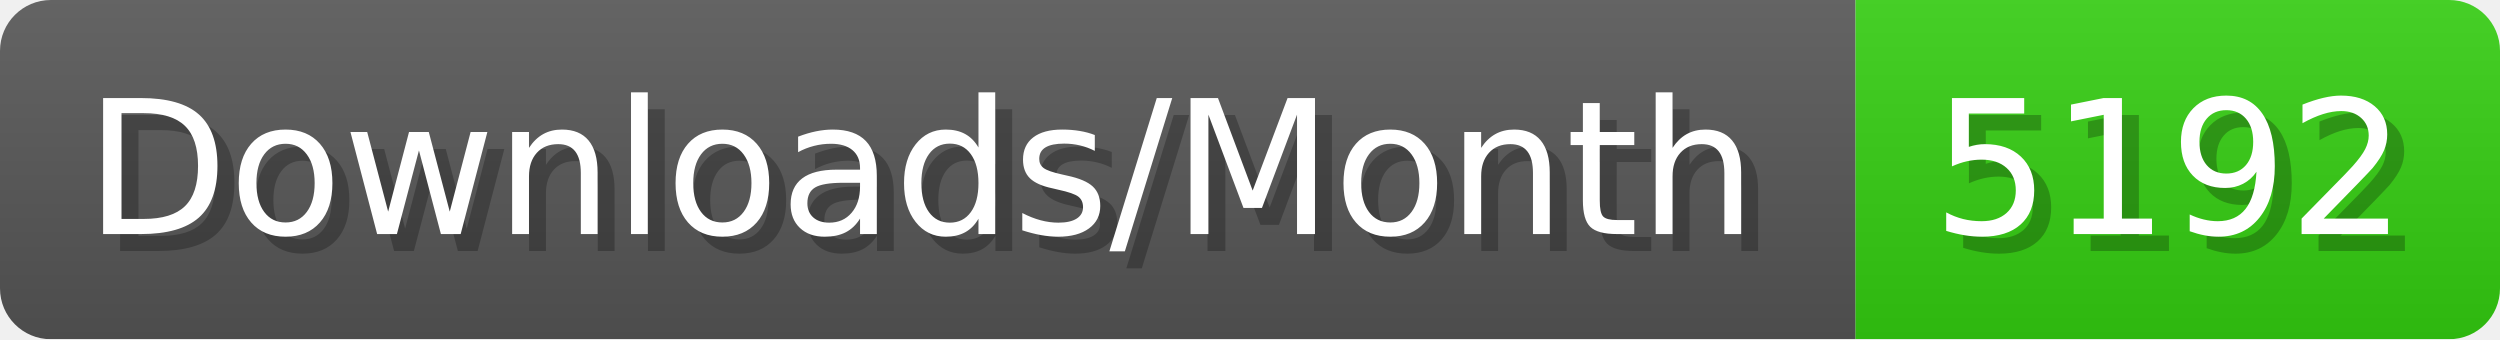
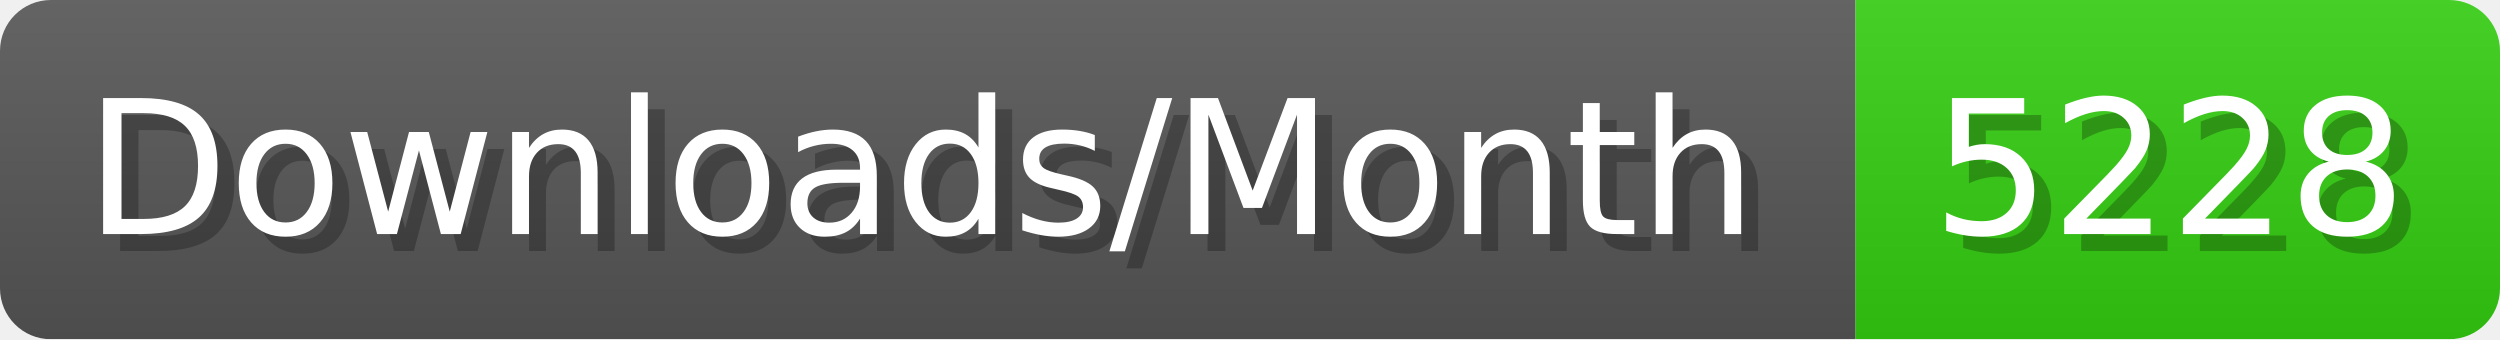
- <svg xmlns="http://www.w3.org/2000/svg" width="147.4" height="20" viewBox="0 0 1474 200" role="img" aria-label="Downloads/Month: 5192">
+ <svg xmlns="http://www.w3.org/2000/svg" width="147.4" height="20" viewBox="0 0 1474 200" role="img" aria-label="Downloads/Month: 5228">
  <linearGradient id="YlXUI" x2="0" y2="100%">
    <stop offset="0" stop-opacity=".1" stop-color="#EEE" />
    <stop offset="1" stop-opacity=".1" />
  </linearGradient>
  <mask id="JHhop">
    <rect width="1474" height="200" rx="30" fill="#FFF" />
  </mask>
  <g mask="url(#JHhop)">
    <rect width="1094" height="200" fill="#555" />
    <rect width="380" height="200" fill="#3C1" x="1094" />
    <rect width="1474" height="200" fill="url(#YlXUI)" />
  </g>
  <g aria-hidden="true" fill="#fff" text-anchor="start" font-family="Verdana,DejaVu Sans,sans-serif" font-size="110">
    <text x="60" y="148" textLength="994" fill="#000" opacity="0.25">Downloads/Month</text>
    <text x="50" y="138" textLength="994">Downloads/Month</text>
-     <text x="1149" y="148" textLength="280" fill="#000" opacity="0.25">5192</text>
-     <text x="1139" y="138" textLength="280">5192</text>
+     <text x="1149" y="148" textLength="280" fill="#000" opacity="0.25">5228</text>
+     <text x="1139" y="138" textLength="280">5228</text>
  </g>
</svg>
